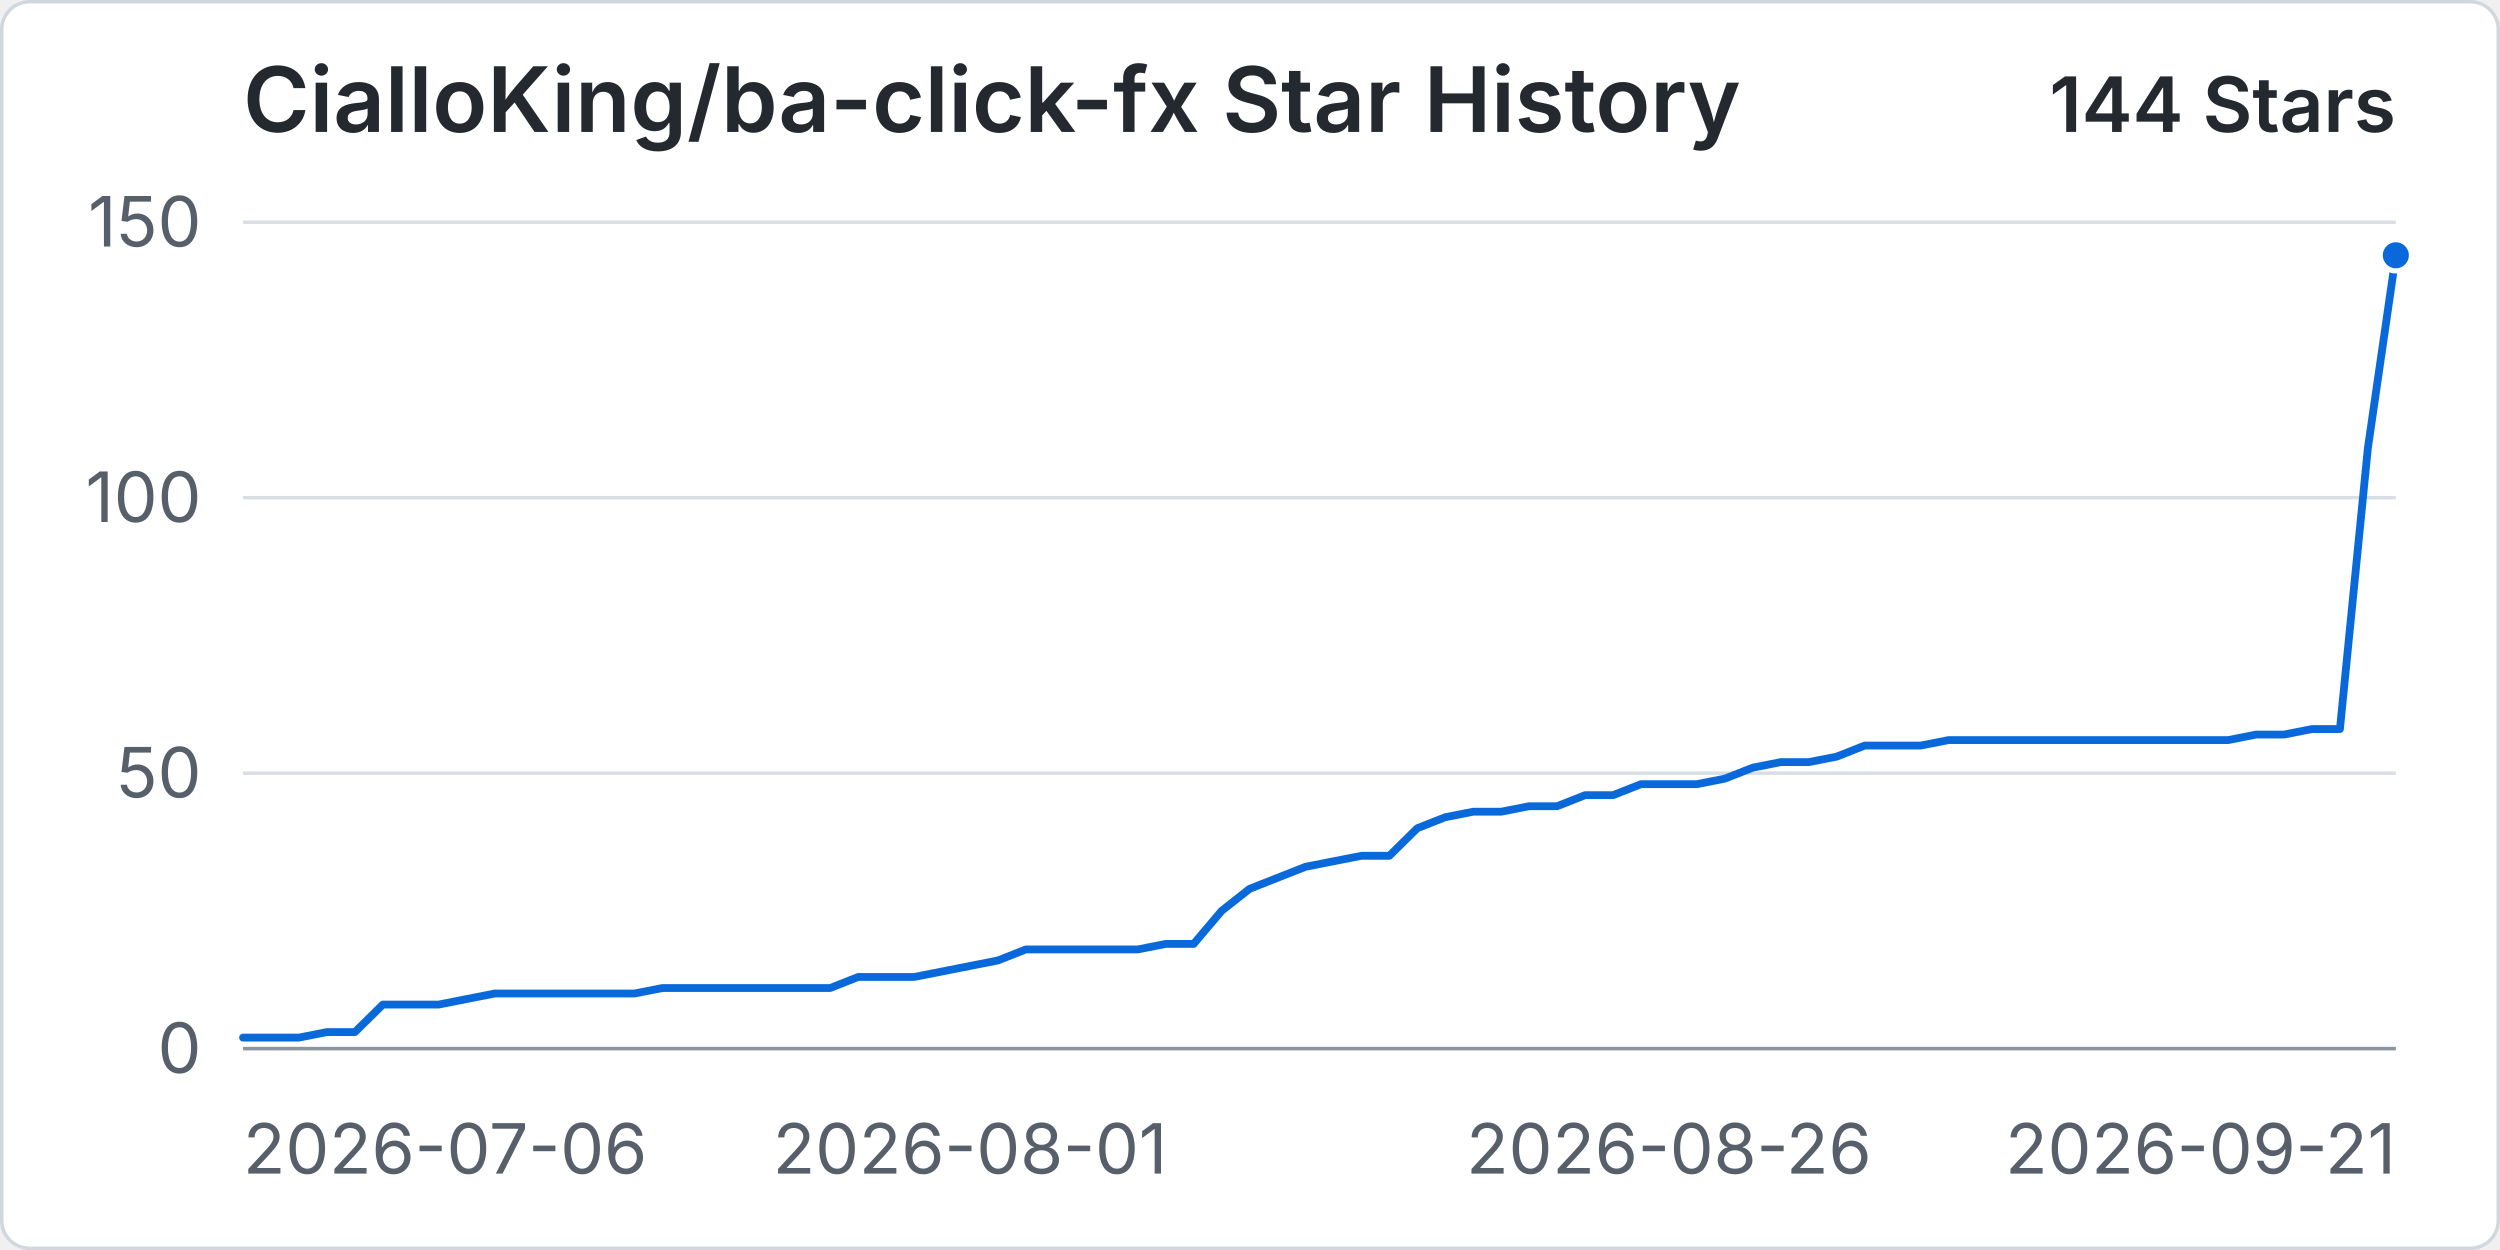
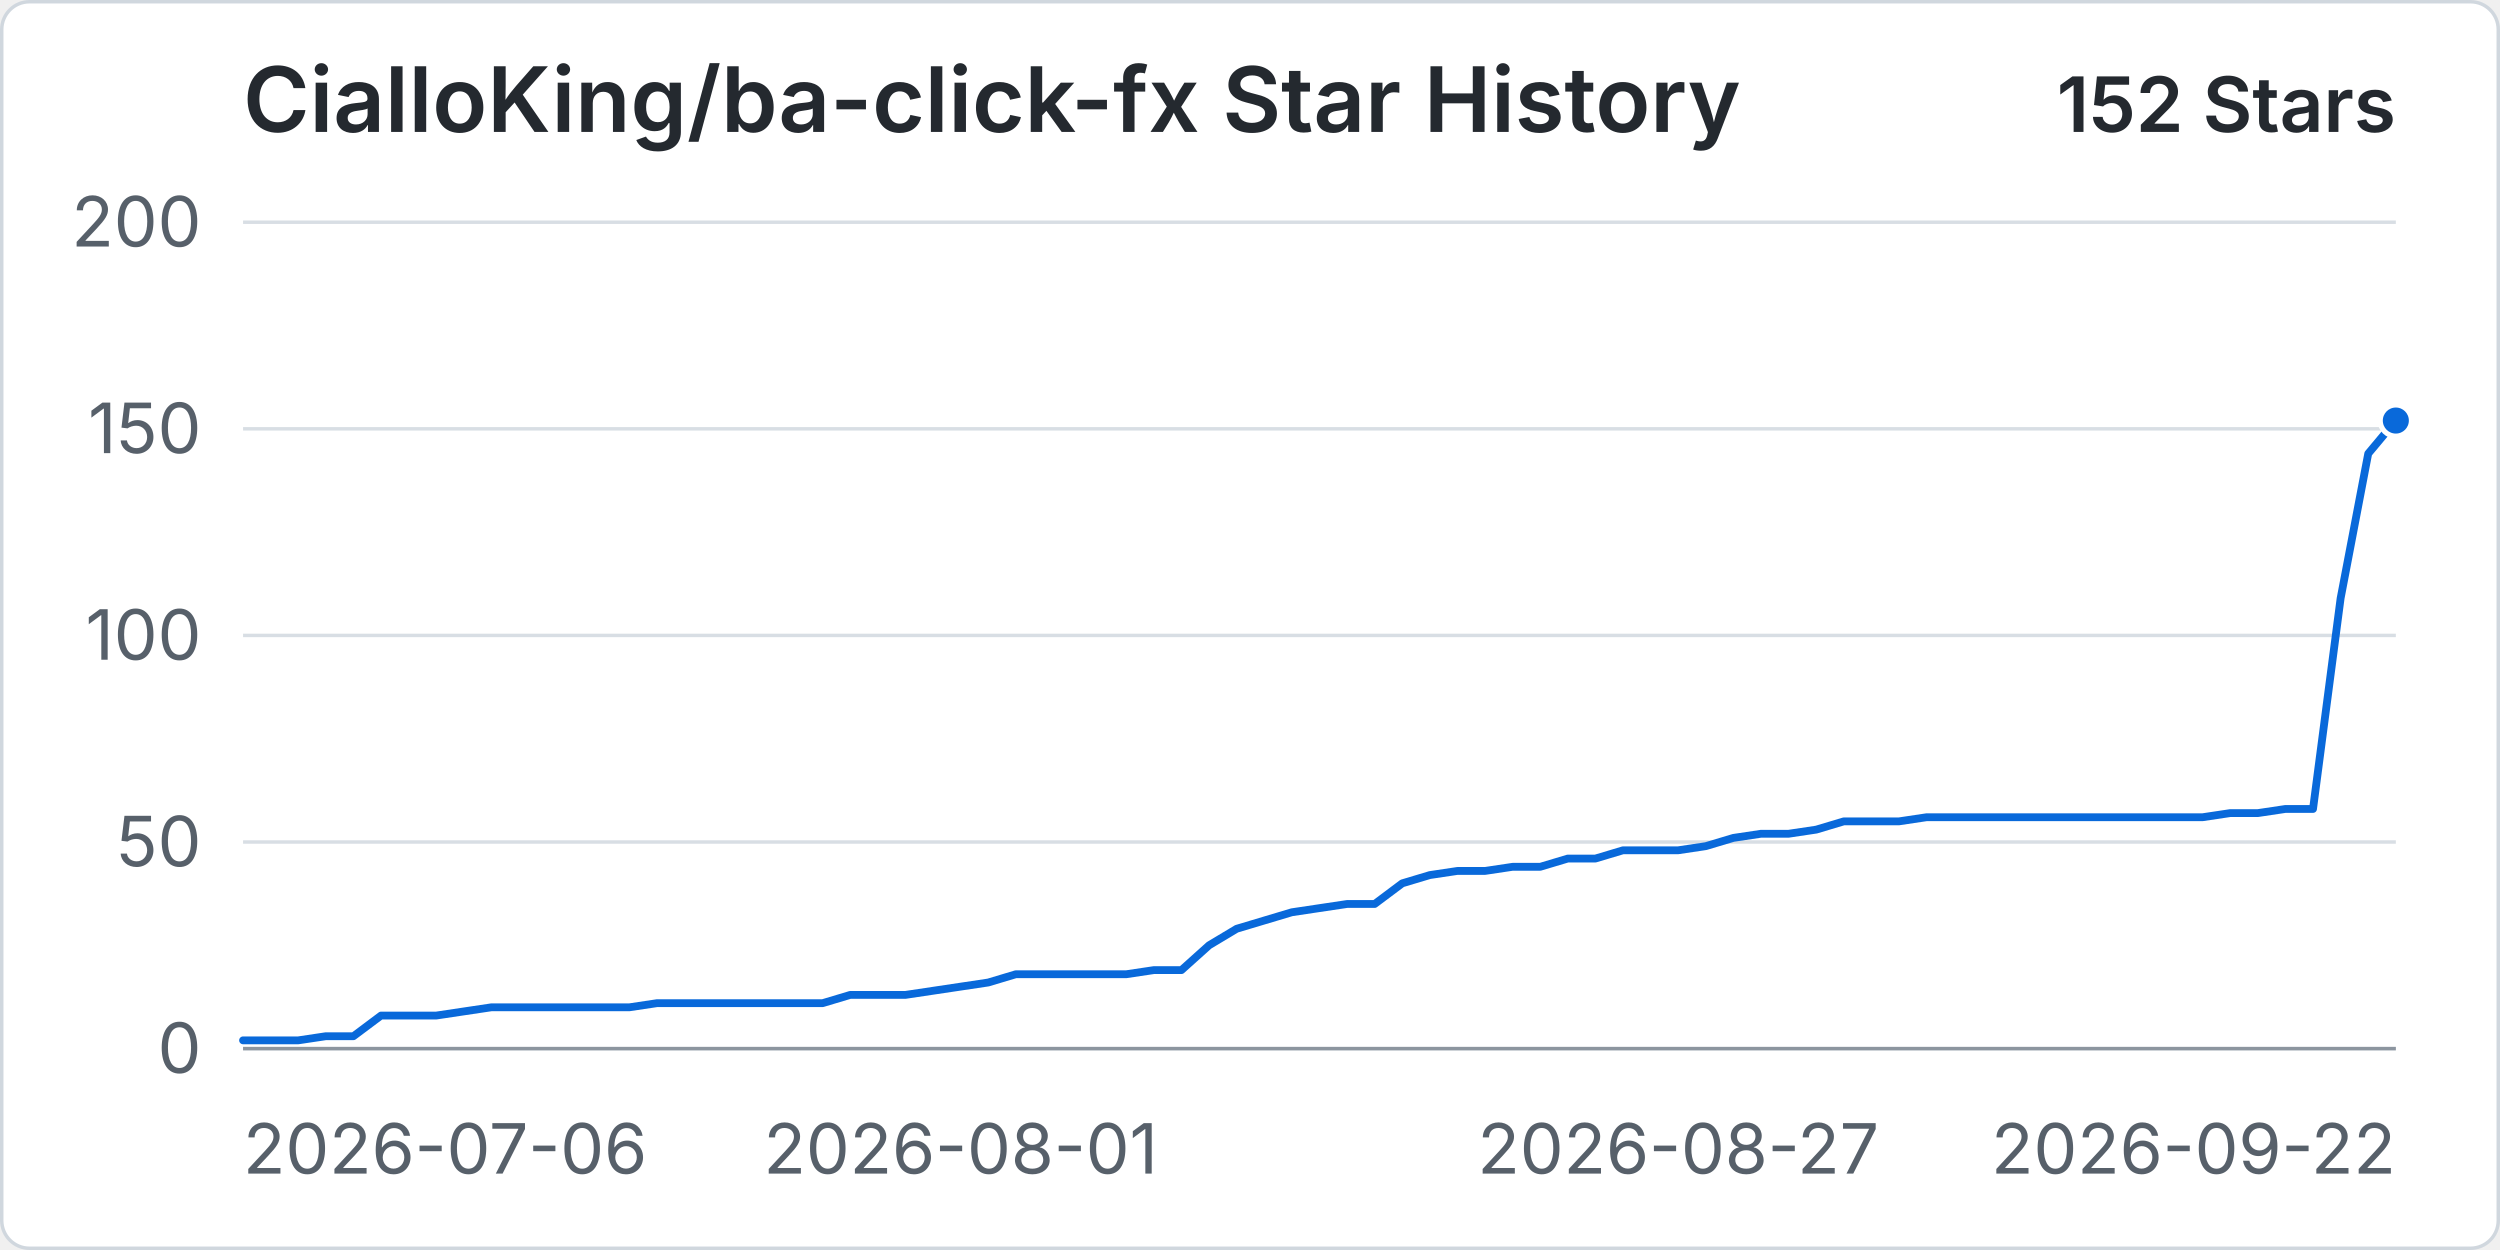
<svg xmlns="http://www.w3.org/2000/svg" width="960" height="480" viewBox="0 0 720 360" role="img" aria-labelledby="title desc">
  <rect x="0.5" y="0.5" width="719" height="359" rx="8" fill="#ffffff" stroke="#d0d7de" />
  <text x="70" y="38" fill="#24292f" font-family="-apple-system, BlinkMacSystemFont, 'Segoe UI', sans-serif" font-size="26" font-weight="600">CialloKing/ba-click-fx Star History</text>
-   <text x="690" y="38" text-anchor="end" fill="#24292f" font-family="-apple-system, BlinkMacSystemFont, 'Segoe UI', sans-serif" font-size="22" font-weight="600">144 Stars</text>
+   <text x="690" y="38" text-anchor="end" fill="#24292f" font-family="-apple-system, BlinkMacSystemFont, 'Segoe UI', sans-serif" font-size="22" font-weight="600">152 Stars</text>
  <line x1="70" y1="302" x2="690" y2="302" stroke="#d8dee4" stroke-width="1" />
  <text x="58" y="309" text-anchor="end" fill="#57606a" font-family="-apple-system, BlinkMacSystemFont, 'Segoe UI', sans-serif" font-size="20">0</text>
-   <line x1="70" y1="222.67" x2="690" y2="222.67" stroke="#d8dee4" stroke-width="1" />
-   <text x="58" y="229.67" text-anchor="end" fill="#57606a" font-family="-apple-system, BlinkMacSystemFont, 'Segoe UI', sans-serif" font-size="20">50</text>
-   <line x1="70" y1="143.33" x2="690" y2="143.33" stroke="#d8dee4" stroke-width="1" />
-   <text x="58" y="150.33" text-anchor="end" fill="#57606a" font-family="-apple-system, BlinkMacSystemFont, 'Segoe UI', sans-serif" font-size="20">100</text>
+   <line x1="70" y1="242.5" x2="690" y2="242.5" stroke="#d8dee4" stroke-width="1" />
+   <text x="58" y="249.5" text-anchor="end" fill="#57606a" font-family="-apple-system, BlinkMacSystemFont, 'Segoe UI', sans-serif" font-size="20">50</text>
+   <line x1="70" y1="183" x2="690" y2="183" stroke="#d8dee4" stroke-width="1" />
+   <text x="58" y="190" text-anchor="end" fill="#57606a" font-family="-apple-system, BlinkMacSystemFont, 'Segoe UI', sans-serif" font-size="20">100</text>
+   <line x1="70" y1="123.5" x2="690" y2="123.5" stroke="#d8dee4" stroke-width="1" />
+   <text x="58" y="130.5" text-anchor="end" fill="#57606a" font-family="-apple-system, BlinkMacSystemFont, 'Segoe UI', sans-serif" font-size="20">150</text>
  <line x1="70" y1="64" x2="690" y2="64" stroke="#d8dee4" stroke-width="1" />
-   <text x="58" y="71" text-anchor="end" fill="#57606a" font-family="-apple-system, BlinkMacSystemFont, 'Segoe UI', sans-serif" font-size="20">150</text>
+   <text x="58" y="71" text-anchor="end" fill="#57606a" font-family="-apple-system, BlinkMacSystemFont, 'Segoe UI', sans-serif" font-size="20">200</text>
  <line x1="70" y1="302" x2="690" y2="302" stroke="#8c959f" stroke-width="1" />
  <text x="70" y="338" text-anchor="start" fill="#57606a" font-family="-apple-system, BlinkMacSystemFont, 'Segoe UI', sans-serif" font-size="20">2026-07-06</text>
-   <text x="279.35" y="338" text-anchor="middle" fill="#57606a" font-family="-apple-system, BlinkMacSystemFont, 'Segoe UI', sans-serif" font-size="20">2026-08-01</text>
-   <text x="480.65" y="338" text-anchor="middle" fill="#57606a" font-family="-apple-system, BlinkMacSystemFont, 'Segoe UI', sans-serif" font-size="20">2026-08-26</text>
-   <text x="690" y="338" text-anchor="end" fill="#57606a" font-family="-apple-system, BlinkMacSystemFont, 'Segoe UI', sans-serif" font-size="20">2026-09-21</text>
-   <path data-series="stars" d="M 70 298.83 L 78.05 298.83 L 86.1 298.83 L 94.16 297.24 L 102.21 297.24 L 110.26 289.31 L 118.31 289.31 L 126.36 289.31 L 134.42 287.72 L 142.47 286.13 L 150.52 286.13 L 158.57 286.13 L 166.62 286.13 L 174.68 286.13 L 182.73 286.13 L 190.78 284.55 L 198.83 284.55 L 206.88 284.55 L 214.94 284.55 L 222.99 284.55 L 231.04 284.55 L 239.09 284.55 L 247.14 281.37 L 255.19 281.37 L 263.25 281.37 L 271.3 279.79 L 279.35 278.2 L 287.4 276.61 L 295.45 273.44 L 303.51 273.44 L 311.56 273.44 L 319.61 273.44 L 327.66 273.44 L 335.71 271.85 L 343.77 271.85 L 351.82 262.33 L 359.87 255.99 L 367.92 252.81 L 375.97 249.64 L 384.03 248.05 L 392.08 246.47 L 400.13 246.47 L 408.18 238.53 L 416.23 235.36 L 424.29 233.77 L 432.34 233.77 L 440.39 232.19 L 448.44 232.19 L 456.49 229.01 L 464.55 229.01 L 472.6 225.84 L 480.65 225.84 L 488.7 225.84 L 496.75 224.25 L 504.81 221.08 L 512.86 219.49 L 520.91 219.49 L 528.96 217.91 L 537.01 214.73 L 545.06 214.73 L 553.12 214.73 L 561.17 213.15 L 569.22 213.15 L 577.27 213.15 L 585.32 213.15 L 593.38 213.15 L 601.43 213.15 L 609.48 213.15 L 617.53 213.15 L 625.58 213.15 L 633.64 213.15 L 641.69 213.15 L 649.74 211.56 L 657.79 211.56 L 665.84 209.97 L 673.9 209.97 L 681.95 129.05 L 690 73.52" fill="none" stroke="#0969da" stroke-width="3" stroke-linecap="round" stroke-linejoin="round" vector-effect="non-scaling-stroke" />
-   <circle data-series="stars" cx="690" cy="73.52" r="4.5" fill="#0969da" stroke="#ffffff" stroke-width="2" vector-effect="non-scaling-stroke" />
+   <text x="276.67" y="338" text-anchor="middle" fill="#57606a" font-family="-apple-system, BlinkMacSystemFont, 'Segoe UI', sans-serif" font-size="20">2026-08-01</text>
+   <text x="483.33" y="338" text-anchor="middle" fill="#57606a" font-family="-apple-system, BlinkMacSystemFont, 'Segoe UI', sans-serif" font-size="20">2026-08-27</text>
+   <text x="690" y="338" text-anchor="end" fill="#57606a" font-family="-apple-system, BlinkMacSystemFont, 'Segoe UI', sans-serif" font-size="20">2026-09-22</text>
+   <path data-series="stars" d="M 70 299.62 L 77.95 299.62 L 85.9 299.62 L 93.85 298.43 L 101.79 298.43 L 109.74 292.48 L 117.69 292.48 L 125.64 292.48 L 133.59 291.29 L 141.54 290.1 L 149.49 290.1 L 157.44 290.1 L 165.38 290.1 L 173.33 290.1 L 181.28 290.1 L 189.23 288.91 L 197.18 288.91 L 205.13 288.91 L 213.08 288.91 L 221.03 288.91 L 228.97 288.91 L 236.92 288.91 L 244.87 286.53 L 252.82 286.53 L 260.77 286.53 L 268.72 285.34 L 276.67 284.15 L 284.62 282.96 L 292.56 280.58 L 300.51 280.58 L 308.46 280.58 L 316.41 280.58 L 324.36 280.58 L 332.31 279.39 L 340.26 279.39 L 348.21 272.25 L 356.15 267.49 L 364.1 265.11 L 372.05 262.73 L 380 261.54 L 387.95 260.35 L 395.9 260.35 L 403.85 254.4 L 411.79 252.02 L 419.74 250.83 L 427.69 250.83 L 435.64 249.64 L 443.59 249.64 L 451.54 247.26 L 459.49 247.26 L 467.44 244.88 L 475.38 244.88 L 483.33 244.88 L 491.28 243.69 L 499.23 241.31 L 507.18 240.12 L 515.13 240.12 L 523.08 238.93 L 531.03 236.55 L 538.97 236.55 L 546.92 236.55 L 554.87 235.36 L 562.82 235.36 L 570.77 235.36 L 578.72 235.36 L 586.67 235.36 L 594.62 235.36 L 602.56 235.36 L 610.51 235.36 L 618.46 235.36 L 626.41 235.36 L 634.36 235.36 L 642.31 234.17 L 650.26 234.17 L 658.21 232.98 L 666.15 232.98 L 674.1 172.29 L 682.05 130.64 L 690 121.12" fill="none" stroke="#0969da" stroke-width="3" stroke-linecap="round" stroke-linejoin="round" vector-effect="non-scaling-stroke" />
+   <circle data-series="stars" cx="690" cy="121.12" r="4.5" fill="#0969da" stroke="#ffffff" stroke-width="2" vector-effect="non-scaling-stroke" />
</svg>
